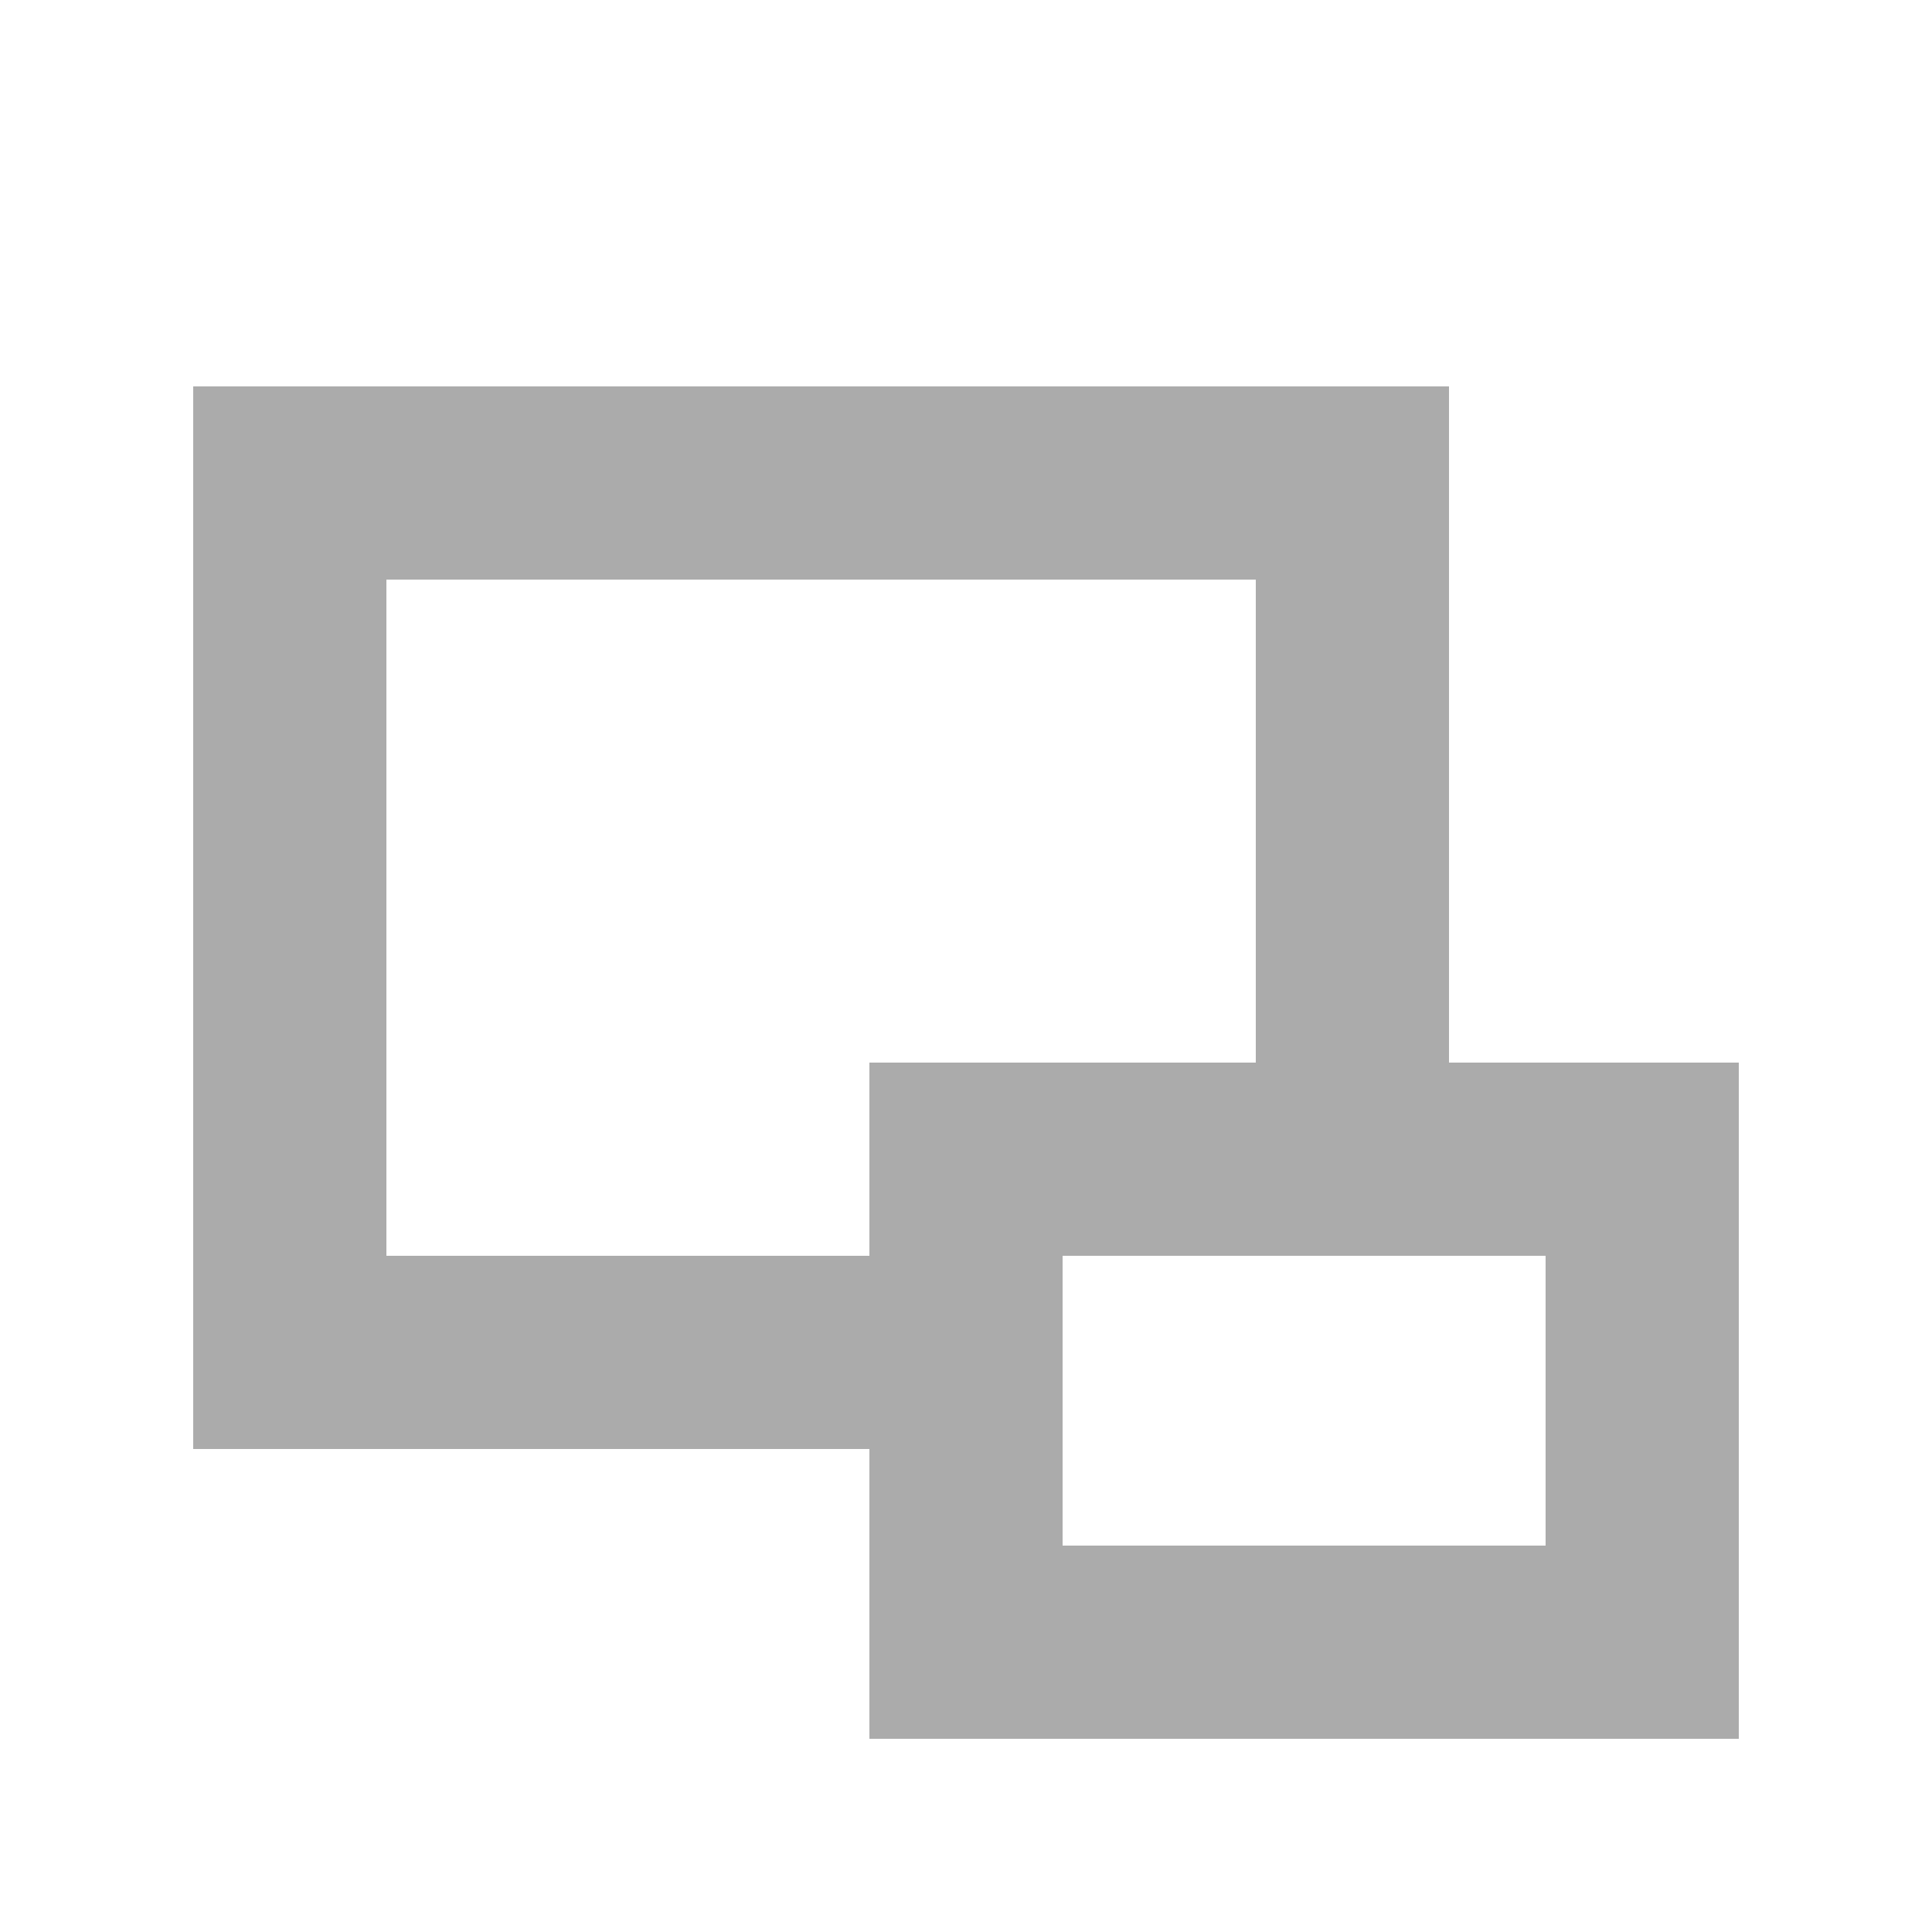
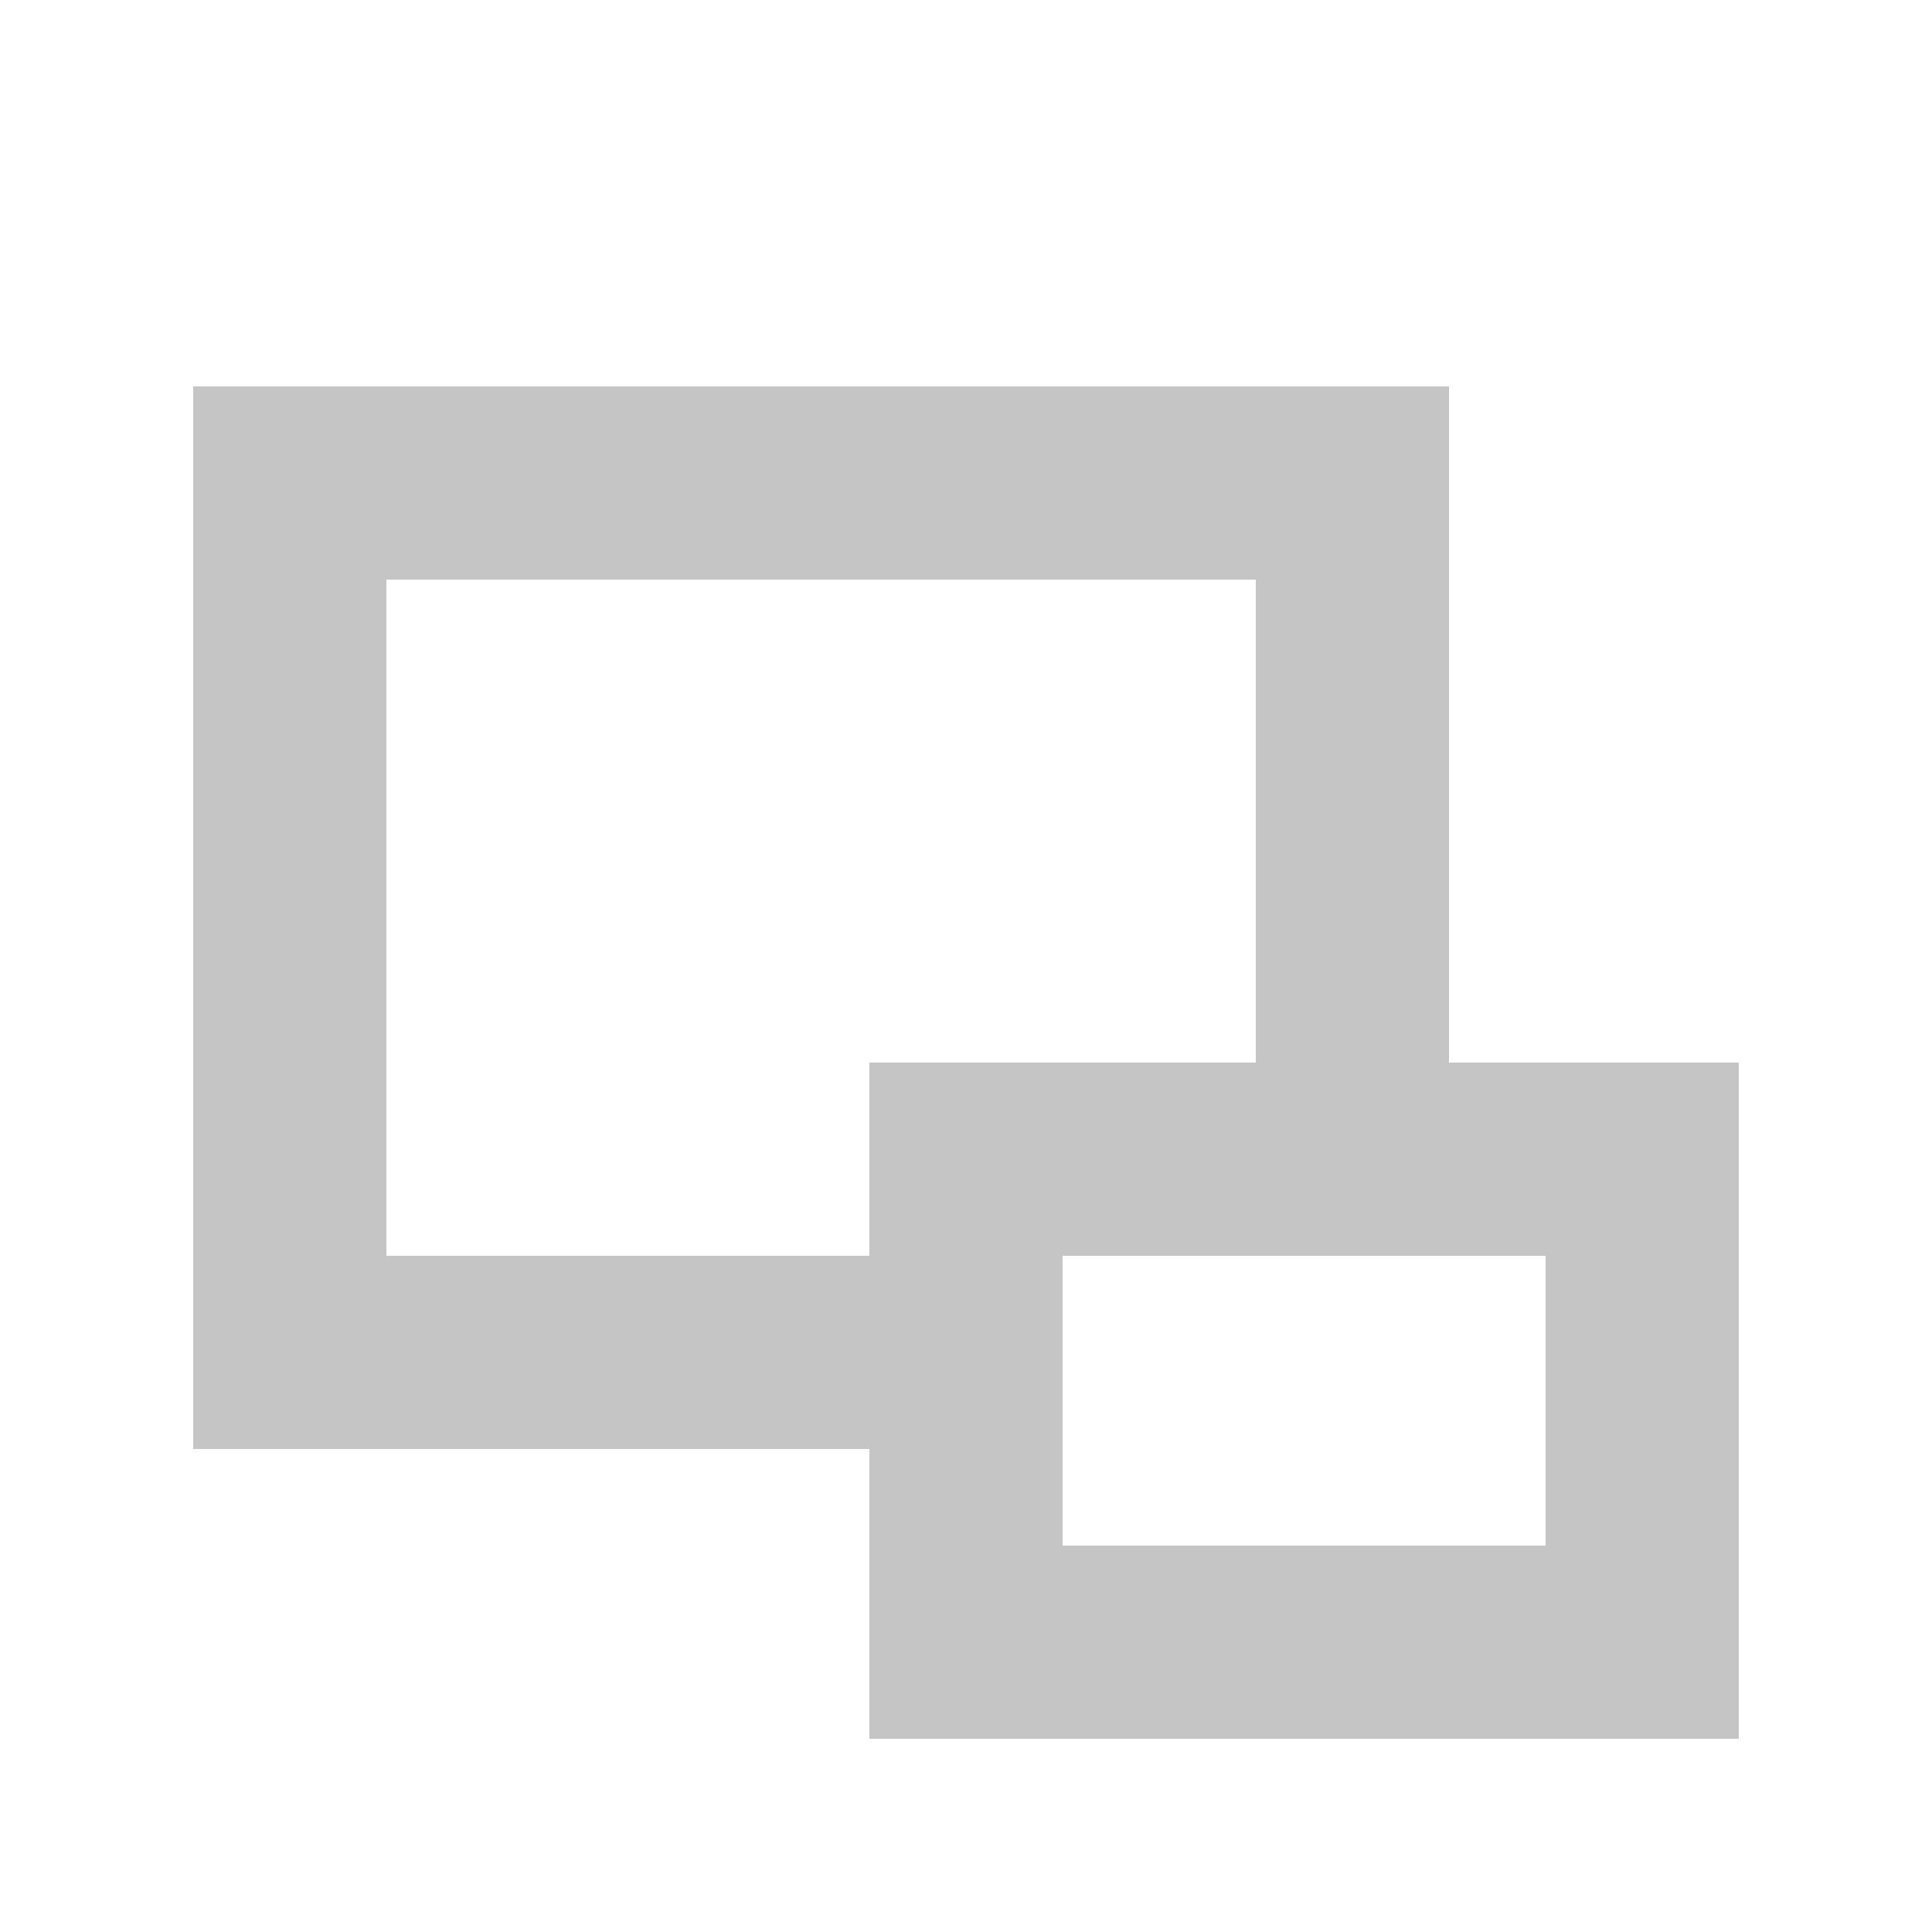
<svg xmlns="http://www.w3.org/2000/svg" width="20" height="20">
-   <g opacity=".33">
+   <g fill="#c5c5c5">
    <path d="M2 4v11h8v-2H4V6h9v6h2V4z" />
    <path d="M9 11v7h9v-7zm2 2h5v3h-5z" />
  </g>
</svg>
